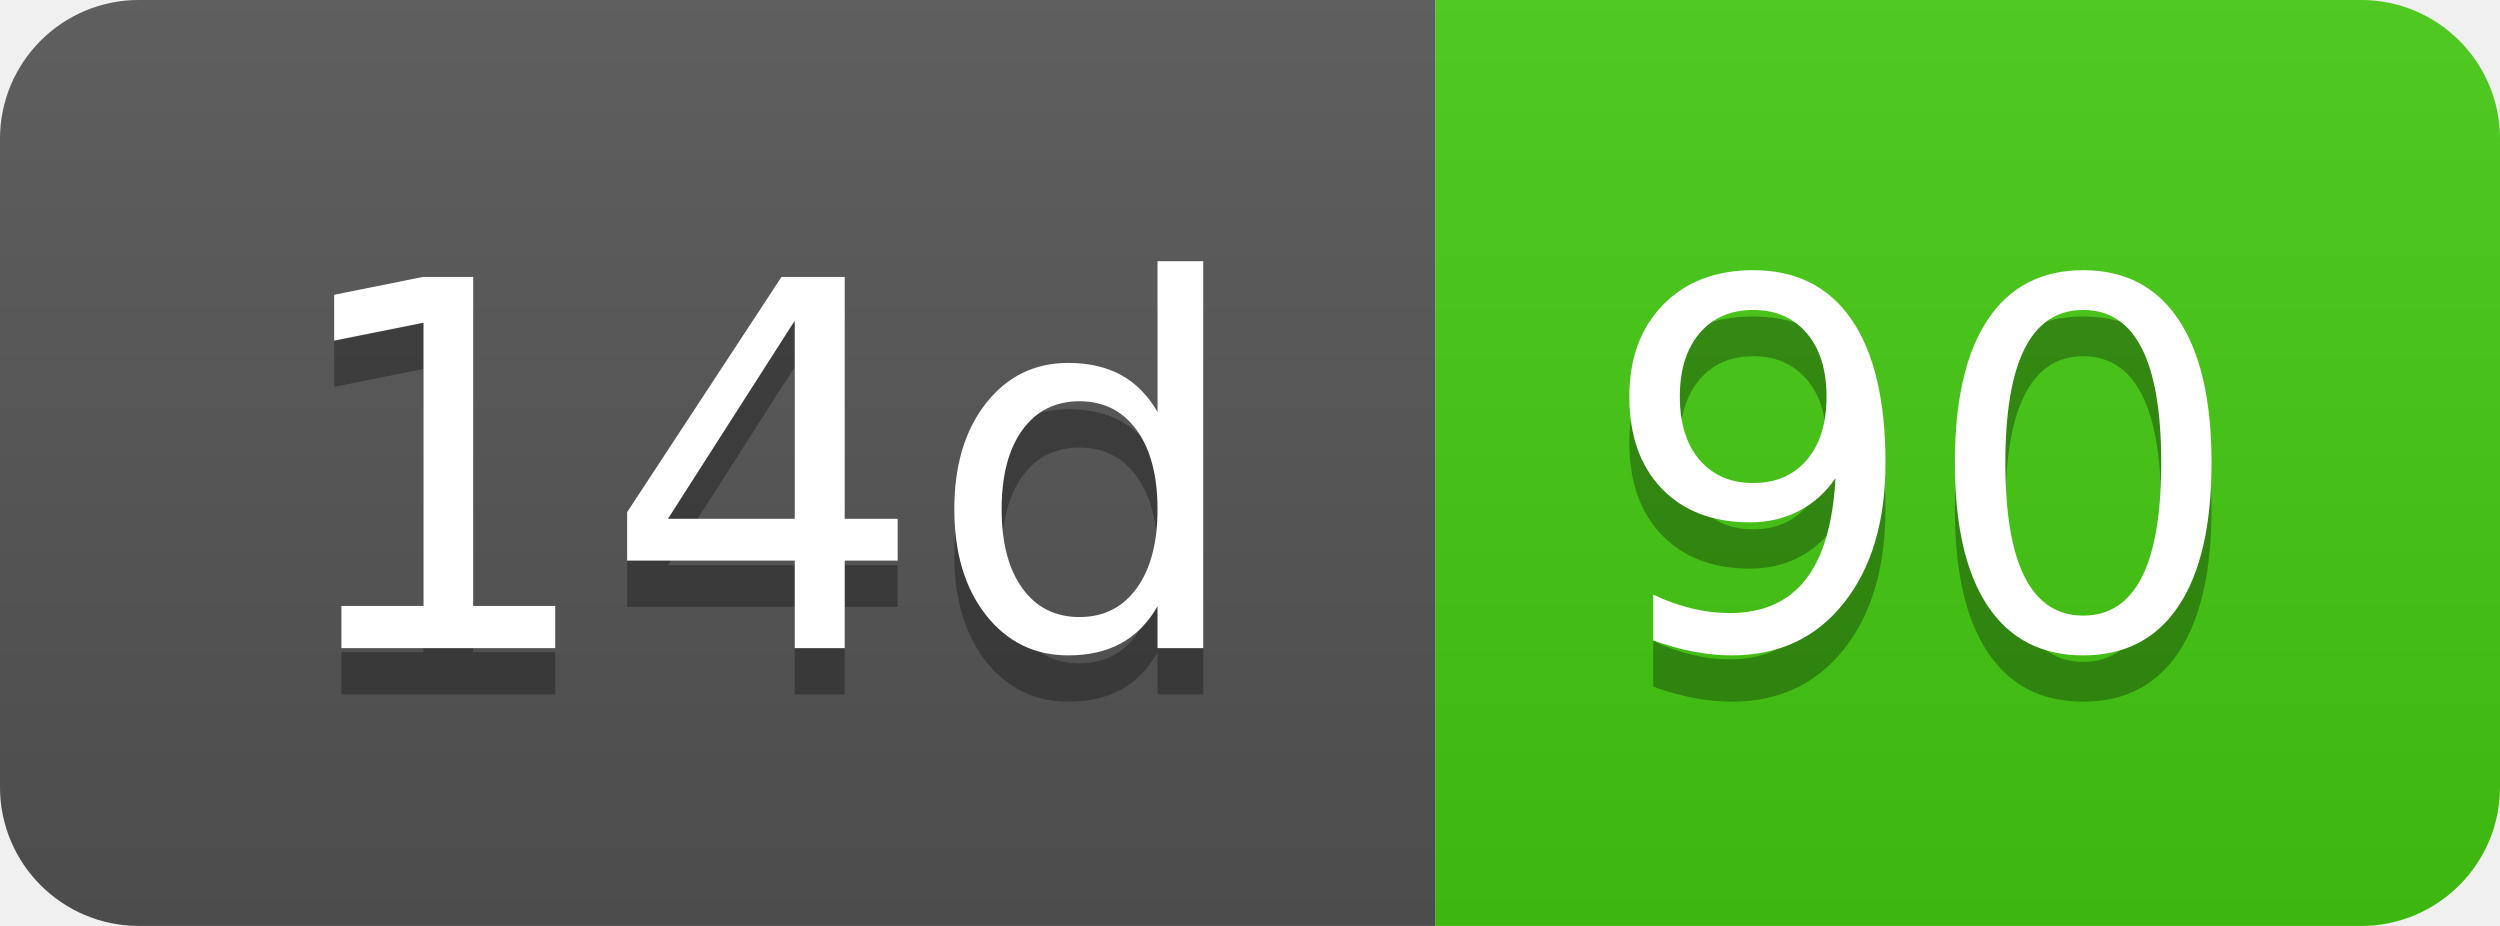
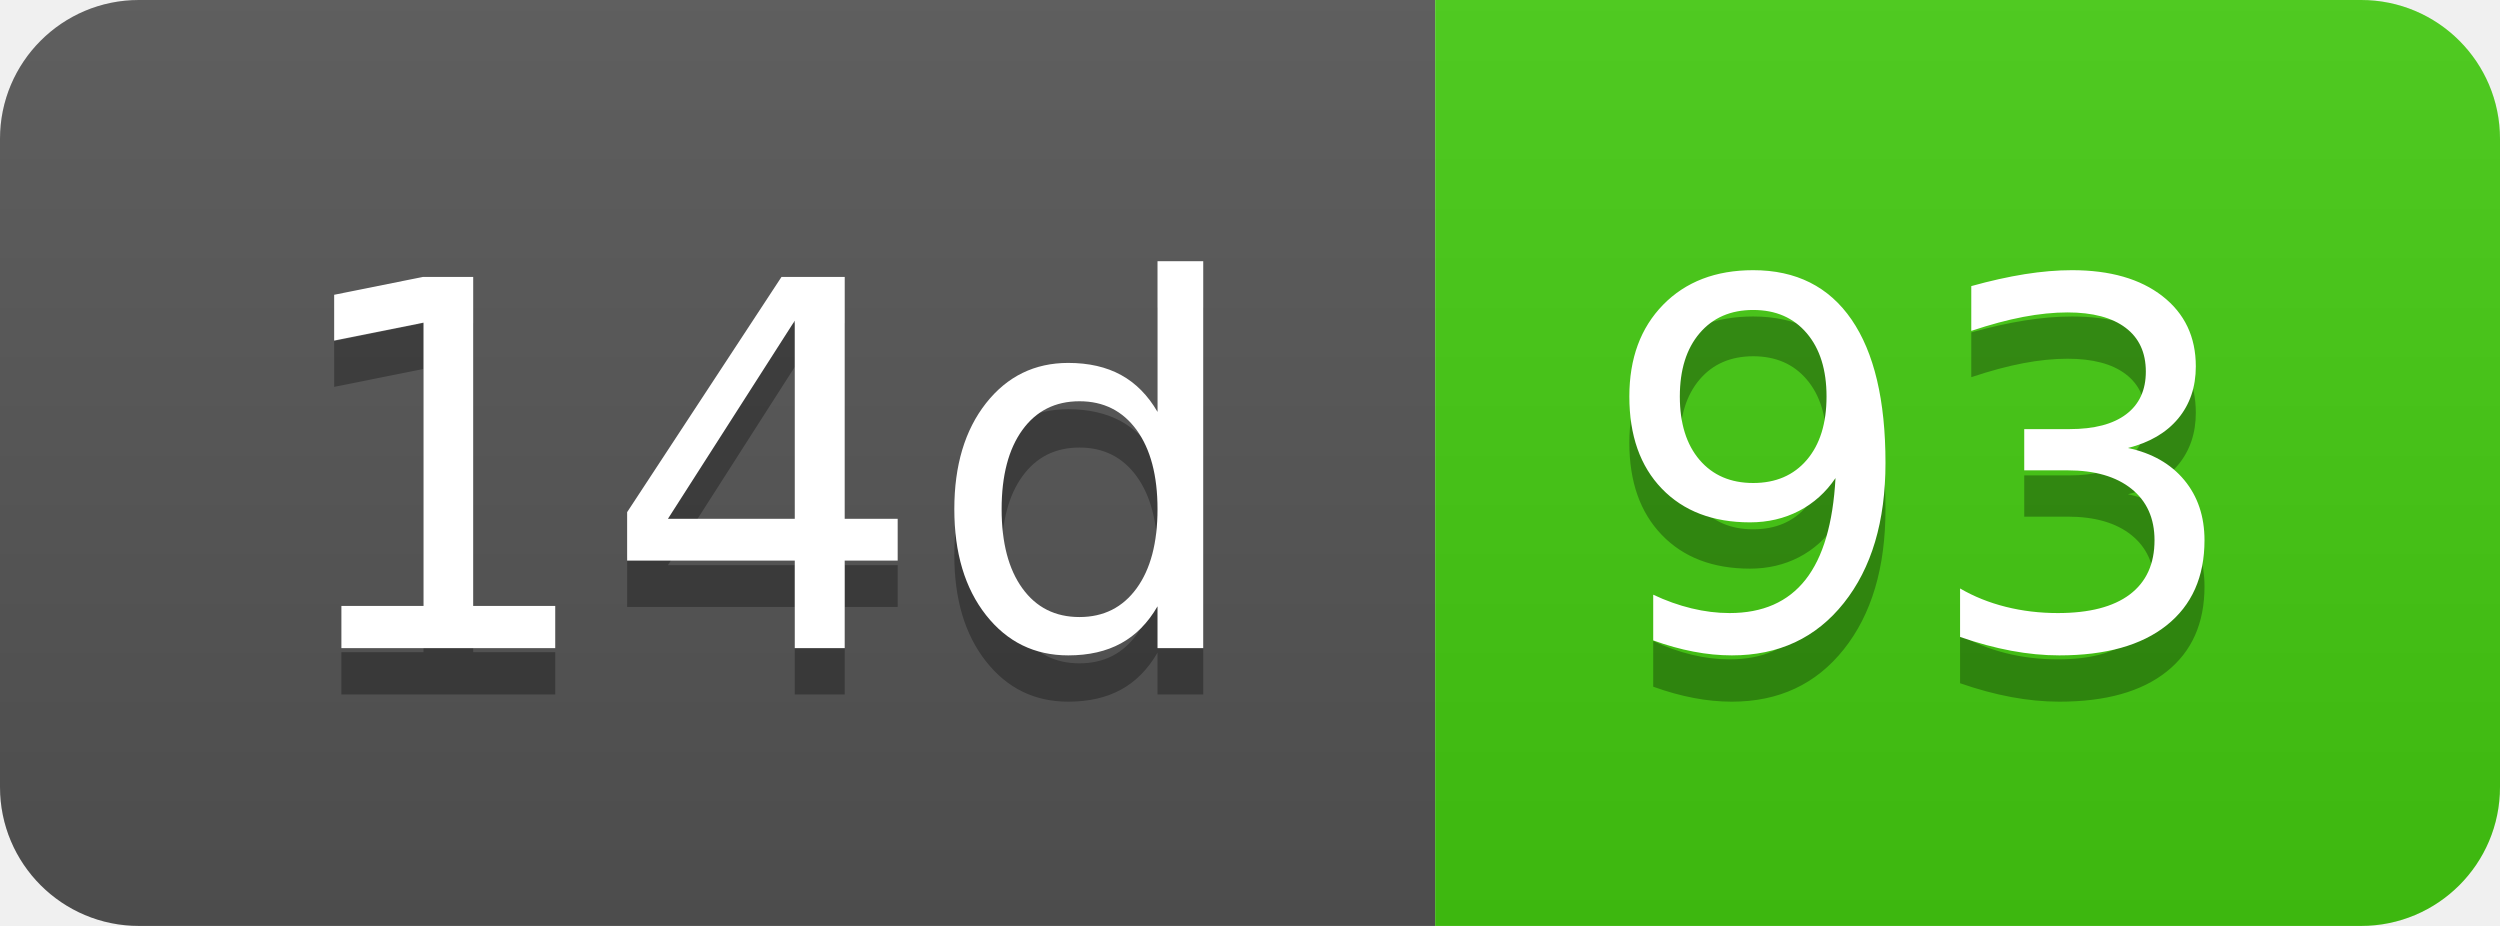
- <svg xmlns="http://www.w3.org/2000/svg" width="54" height="20" role="img" aria-label="14d: 90">
+ <svg xmlns="http://www.w3.org/2000/svg" width="54" height="20" role="img" aria-label="14d: 93">
  <linearGradient id="s" x2="0" y2="100%">
    <stop offset="0" stop-color="#bbb" stop-opacity=".1" />
    <stop offset="1" stop-opacity=".1" />
  </linearGradient>
  <clipPath id="r">
    <rect width="54" height="20" rx="3" fill="#fff" />
  </clipPath>
  <g clip-path="url(#r)">
    <rect width="31" height="20" fill="#555" />
    <rect x="31" width="23" height="20" fill="#4c1" />
    <rect width="54" height="20" fill="url(#s)" />
  </g>
  <g fill="#fff" text-anchor="middle" font-family="Verdana,Geneva,DejaVu Sans,sans-serif" text-rendering="geometricPrecision" font-size="110">
    <text aria-hidden="true" x="165" y="150" fill="#010101" fill-opacity=".3" transform="scale(.1)" textLength="210">14d</text>
    <text x="165" y="140" transform="scale(.1)" fill="#fff" textLength="210">14d</text>
-     <text aria-hidden="true" x="415" y="150" fill="#010101" fill-opacity=".3" transform="scale(.1)" textLength="130">90</text>
-     <text x="415" y="140" transform="scale(.1)" fill="#fff" textLength="130">90</text>
+     <text aria-hidden="true" x="415" y="150" fill="#010101" fill-opacity=".3" transform="scale(.1)" textLength="130">93</text>
+     <text x="415" y="140" transform="scale(.1)" fill="#fff" textLength="130">93</text>
  </g>
</svg>
